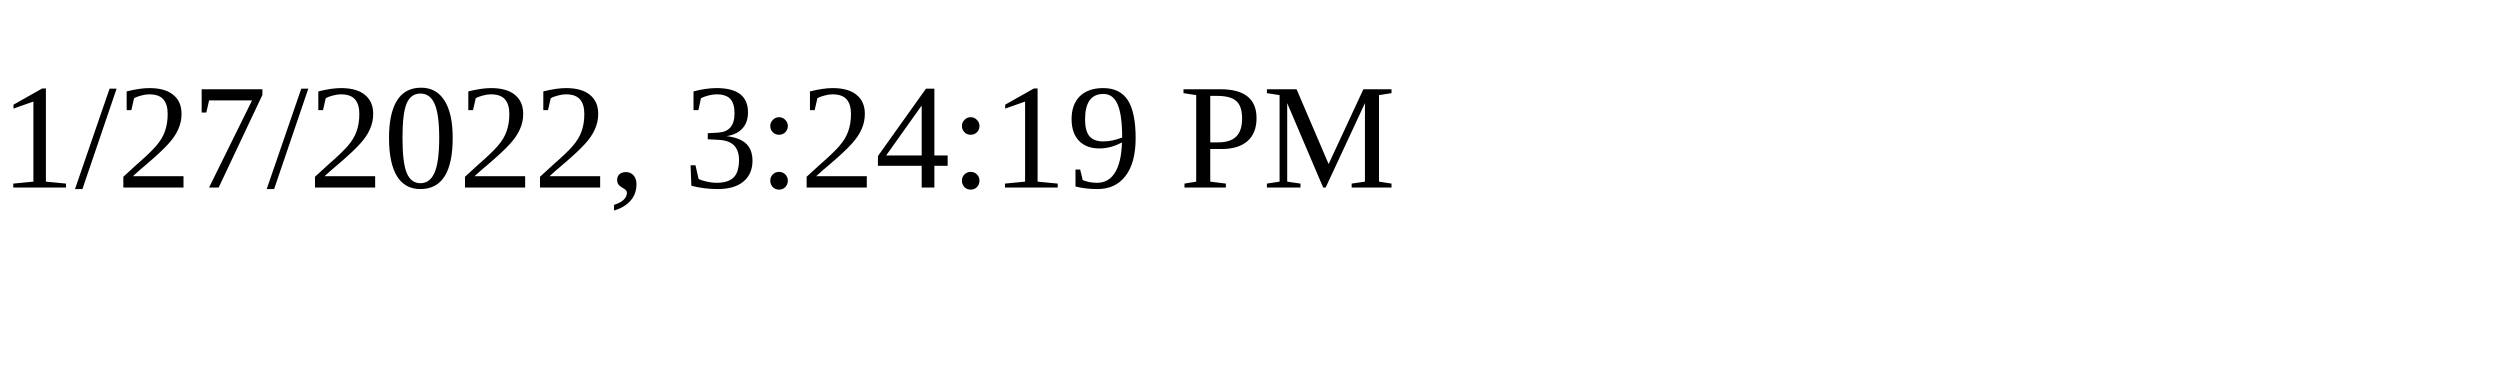
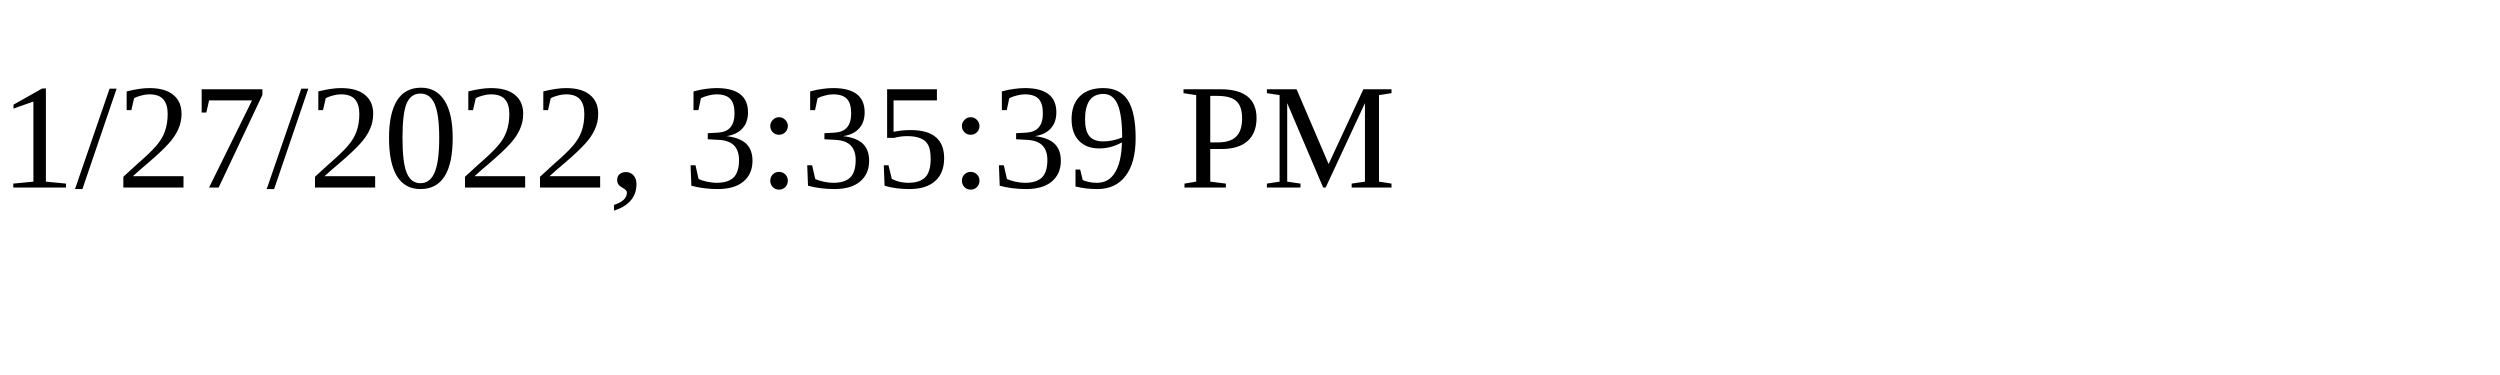
<svg xmlns="http://www.w3.org/2000/svg" height="30" width="200">
-   <text x="0" y="15">1/27/2022, 3:24:19 PM</text>
+   <text x="0" y="15">1/27/2022, 3:35:39 PM</text>
</svg>
